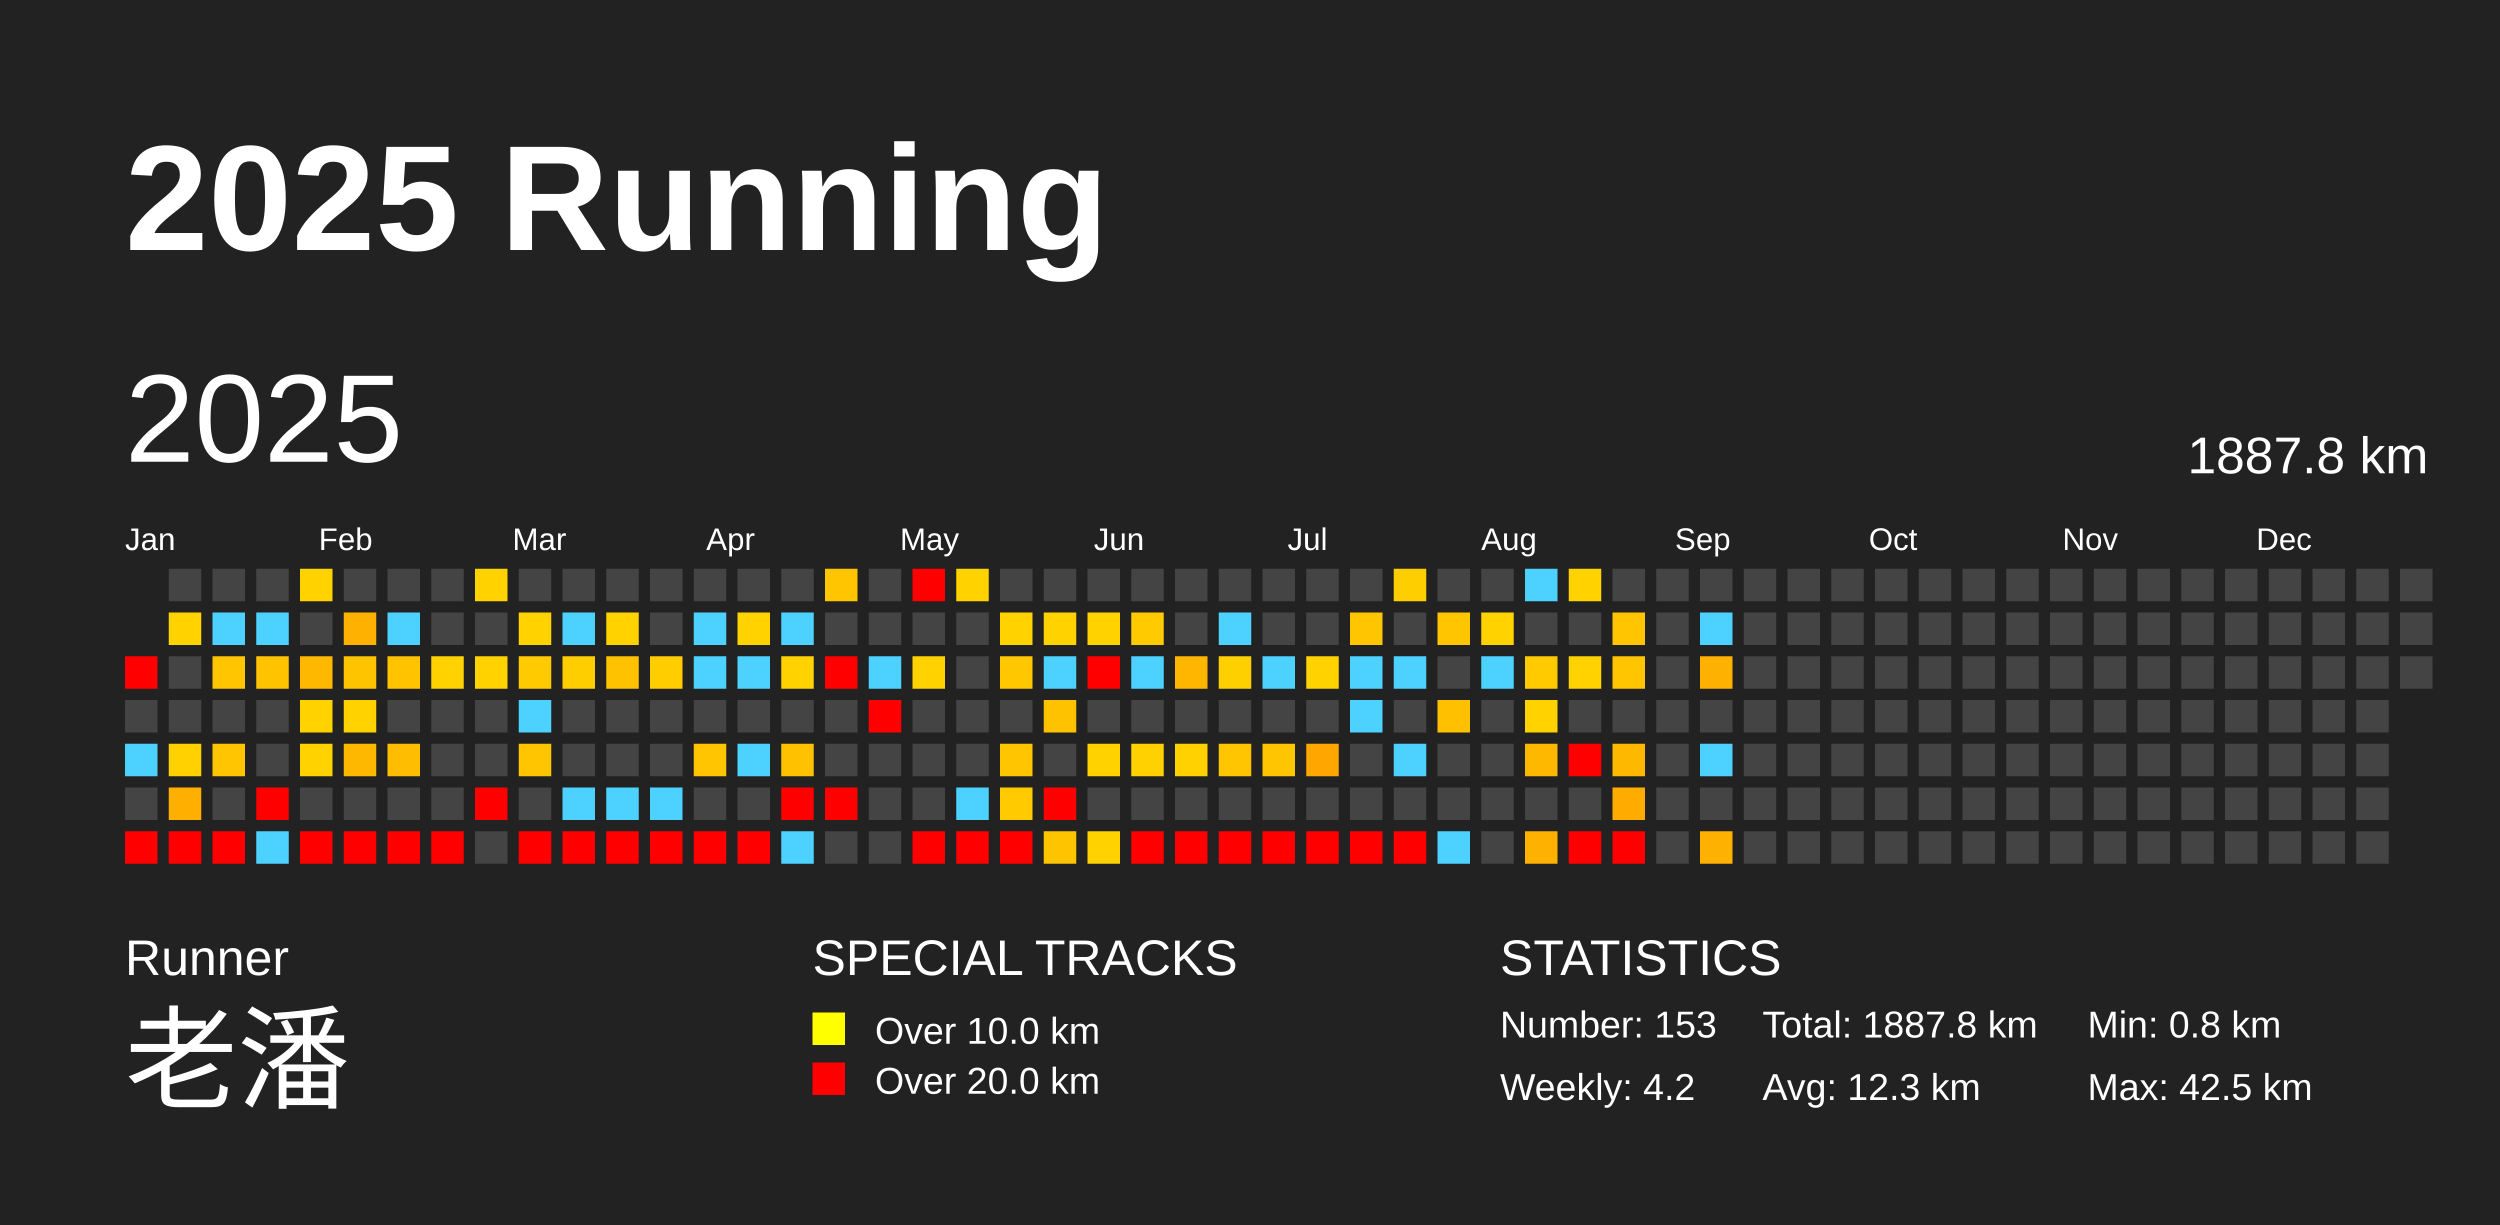
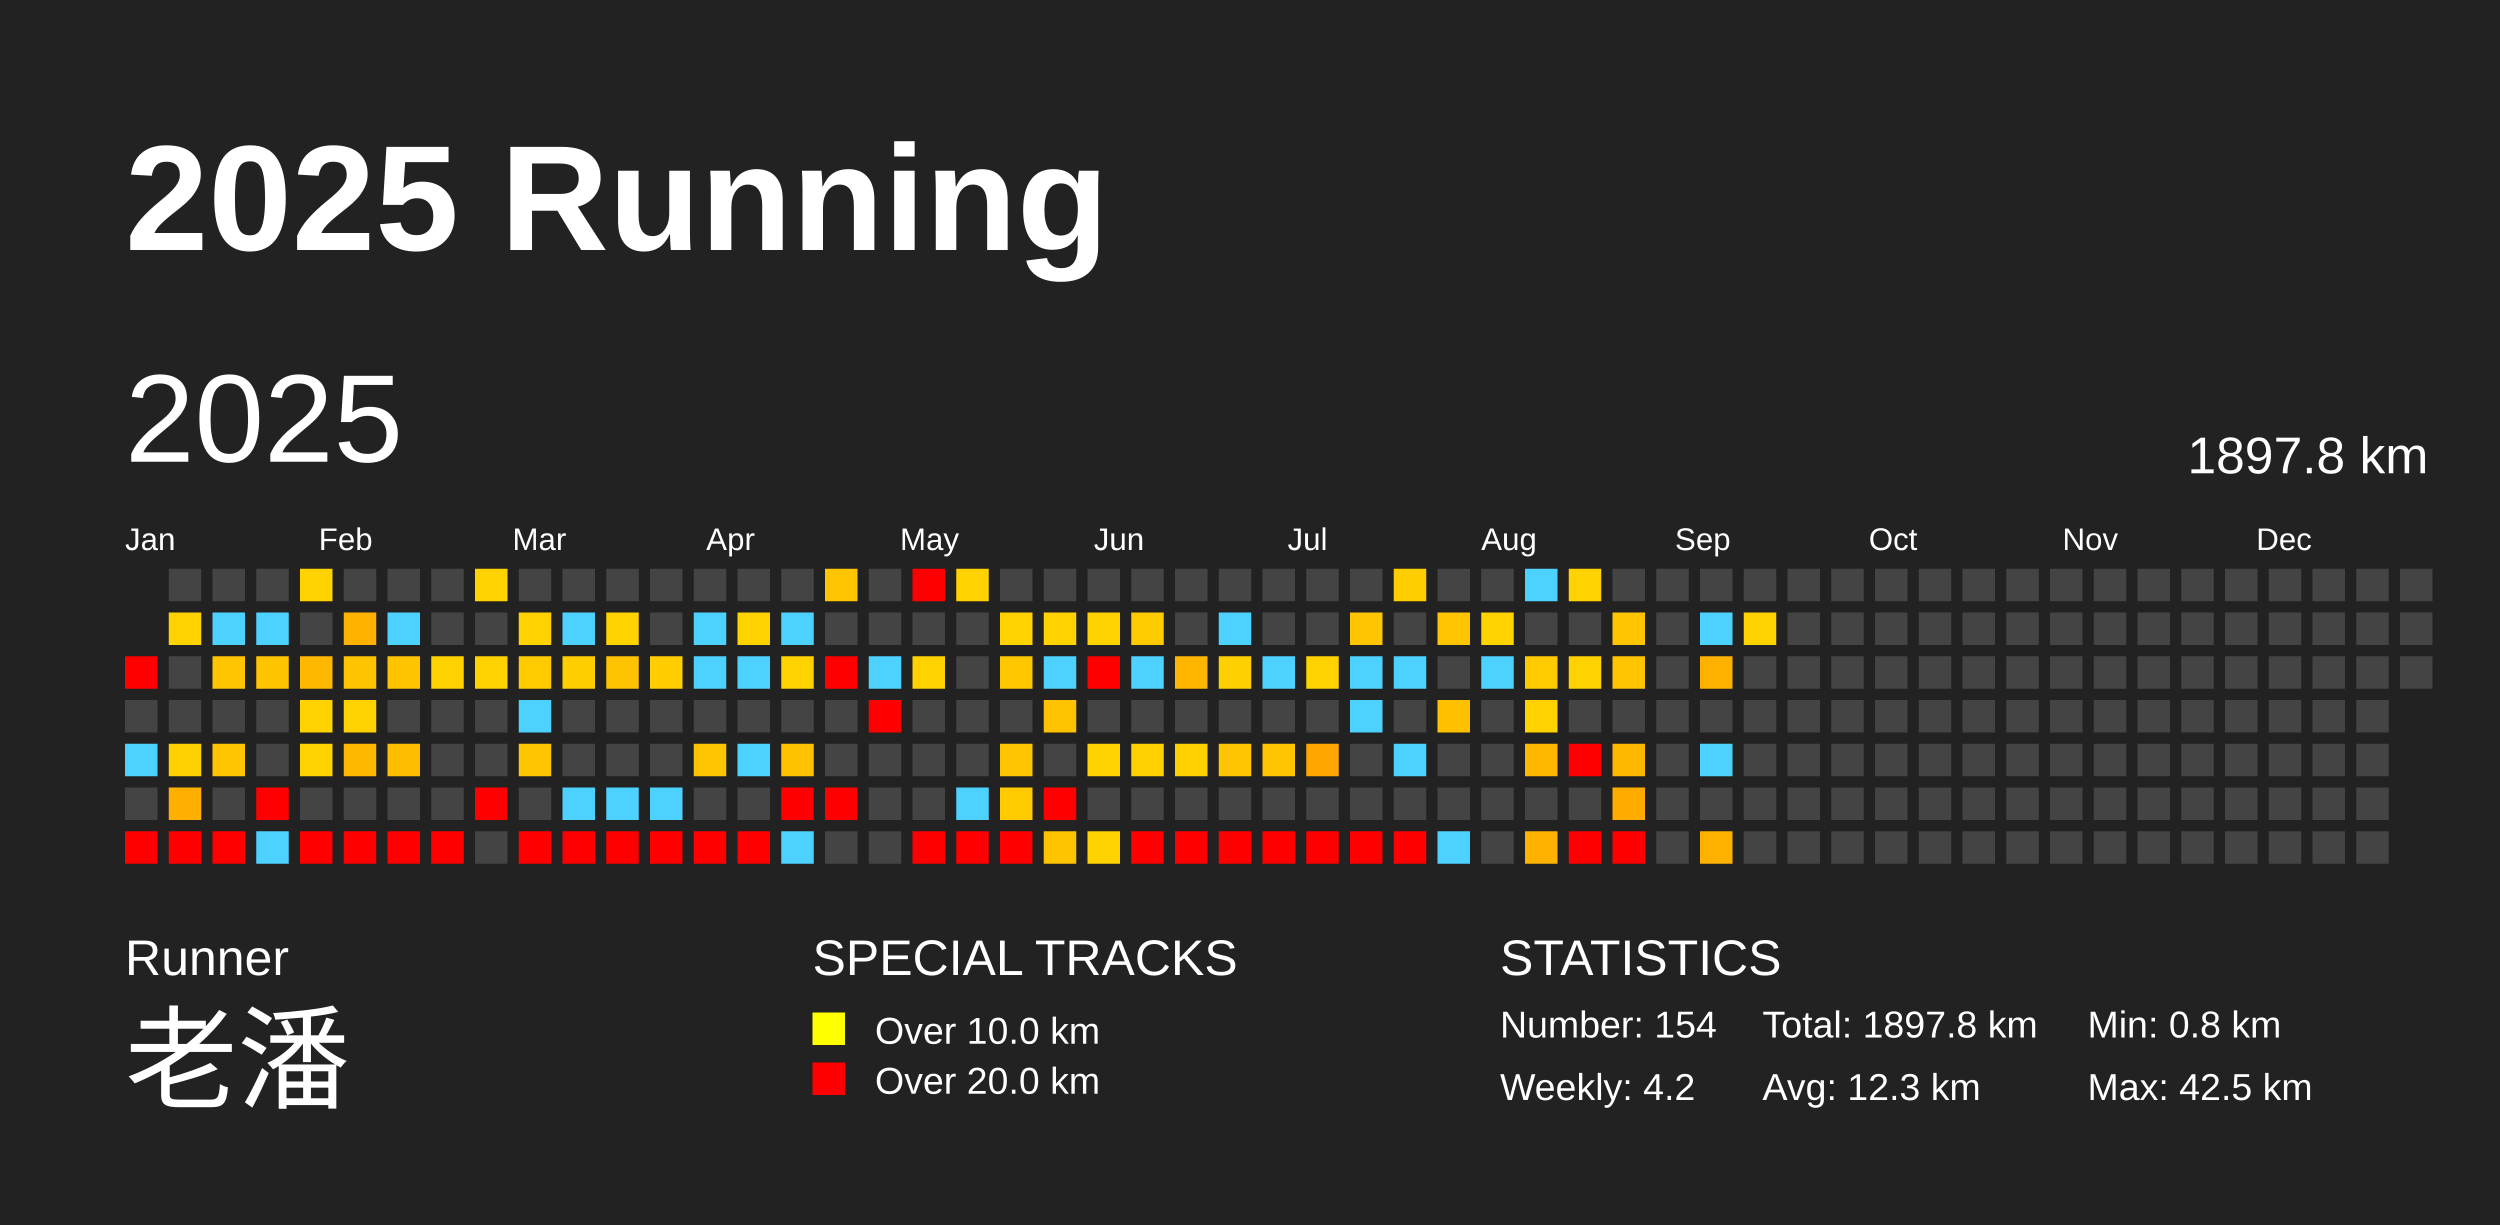
<svg xmlns="http://www.w3.org/2000/svg" baseProfile="full" height="98mm" version="1.1" viewBox="0,0,200,98" width="200mm">
  <defs />
  <rect fill="#222222" height="98" width="200" x="0" y="0" />
  <text fill="#FFFFFF" style="font-size:12px; font-family:Arial; font-weight:bold;" x="10" y="20">2025 Running</text>
  <text fill="#FFFFFF" style="font-size:4px; font-family:Arial" x="10" y="78">Runner</text>
  <text fill="#FFFFFF" style="font-size:9px; font-family:Arial" x="10" y="88">老潘</text>
  <text fill="#FFFFFF" style="font-size:4px; font-family:Arial" x="65" y="78">SPECIAL TRACKS</text>
  <rect fill="yellow" height="2.6" width="2.6" x="65" y="81" />
  <text fill="#FFFFFF" style="font-size:3px; font-family:Arial" x="70" y="83.5">Over 10.0 km</text>
  <rect fill="red" height="2.6" width="2.6" x="65" y="85" />
  <text fill="#FFFFFF" style="font-size:3px; font-family:Arial" x="70" y="87.5">Over 20.0 km</text>
  <text fill="#FFFFFF" style="font-size:4px; font-family:Arial" x="120" y="78">STATISTICS</text>
-   <text fill="#FFFFFF" style="font-size:3px; font-family:Arial" x="120" y="83">Number: 153</text>
+   <text fill="#FFFFFF" style="font-size:3px; font-family:Arial" x="120" y="83">Number: 154</text>
  <text fill="#FFFFFF" style="font-size:3px; font-family:Arial" x="120" y="88">Weekly: 4.2</text>
-   <text fill="#FFFFFF" style="font-size:3px; font-family:Arial" x="141" y="83">Total: 1887.8 km</text>
+   <text fill="#FFFFFF" style="font-size:3px; font-family:Arial" x="141" y="83">Total: 1897.8 km</text>
  <text fill="#FFFFFF" style="font-size:3px; font-family:Arial" x="141" y="88">Avg: 12.3 km</text>
  <text fill="#FFFFFF" style="font-size:3px; font-family:Arial" x="167" y="83">Min: 0.8 km</text>
  <text fill="#FFFFFF" style="font-size:3px; font-family:Arial" x="167" y="88">Max: 42.5 km</text>
  <text dominant-baseline="hanging" fill="#FFFFFF" style="font-size:10.0px; font-family:Arial;" x="10" y="30">2025</text>
-   <text dominant-baseline="hanging" fill="#FFFFFF" style="font-size:4.125px; font-family:Arial;" x="175" y="35">1887.8 km</text>
+   <text dominant-baseline="hanging" fill="#FFFFFF" style="font-size:4.125px; font-family:Arial;" x="175" y="35">1897.8 km</text>
  <text fill="#FFFFFF" style="font-size:2.5px; font-family:Arial" x="10.0" y="44">Jan</text>
  <text fill="#FFFFFF" style="font-size:2.5px; font-family:Arial" x="25.5" y="44">Feb</text>
  <text fill="#FFFFFF" style="font-size:2.5px; font-family:Arial" x="41.0" y="44">Mar</text>
  <text fill="#FFFFFF" style="font-size:2.5px; font-family:Arial" x="56.5" y="44">Apr</text>
  <text fill="#FFFFFF" style="font-size:2.5px; font-family:Arial" x="72.0" y="44">May</text>
  <text fill="#FFFFFF" style="font-size:2.5px; font-family:Arial" x="87.5" y="44">Jun</text>
  <text fill="#FFFFFF" style="font-size:2.5px; font-family:Arial" x="103.0" y="44">Jul</text>
  <text fill="#FFFFFF" style="font-size:2.5px; font-family:Arial" x="118.5" y="44">Aug</text>
  <text fill="#FFFFFF" style="font-size:2.5px; font-family:Arial" x="134.0" y="44">Sep</text>
  <text fill="#FFFFFF" style="font-size:2.5px; font-family:Arial" x="149.5" y="44">Oct</text>
  <text fill="#FFFFFF" style="font-size:2.5px; font-family:Arial" x="165.0" y="44">Nov</text>
  <text fill="#FFFFFF" style="font-size:2.5px; font-family:Arial" x="180.5" y="44">Dec</text>
  <rect fill="red" height="2.6" width="2.6" x="10.0" y="52.5" />
  <rect fill="#444444" height="2.6" width="2.6" x="10.0" y="56.0" />
  <rect fill="#4dd2ff" height="2.6" width="2.6" x="10.0" y="59.5" />
  <rect fill="#444444" height="2.6" width="2.6" x="10.0" y="63.0" />
  <rect fill="red" height="2.6" width="2.6" x="10.0" y="66.5" />
  <rect fill="#444444" height="2.6" width="2.6" x="13.5" y="45.5" />
  <rect fill="#ffd200" height="2.6" width="2.6" x="13.5" y="49.0" />
  <rect fill="#444444" height="2.6" width="2.6" x="13.5" y="52.5" />
  <rect fill="#444444" height="2.6" width="2.6" x="13.5" y="56.0" />
  <rect fill="#ffd100" height="2.6" width="2.6" x="13.5" y="59.5" />
  <rect fill="#ffaf00" height="2.6" width="2.6" x="13.5" y="63.0" />
  <rect fill="red" height="2.6" width="2.6" x="13.5" y="66.5" />
  <rect fill="#444444" height="2.6" width="2.6" x="17.0" y="45.5" />
  <rect fill="#4dd2ff" height="2.6" width="2.6" x="17.0" y="49.0" />
  <rect fill="#ffc500" height="2.6" width="2.6" x="17.0" y="52.5" />
  <rect fill="#444444" height="2.6" width="2.6" x="17.0" y="56.0" />
  <rect fill="#ffc500" height="2.6" width="2.6" x="17.0" y="59.5" />
  <rect fill="#444444" height="2.6" width="2.6" x="17.0" y="63.0" />
  <rect fill="red" height="2.6" width="2.6" x="17.0" y="66.5" />
  <rect fill="#444444" height="2.6" width="2.6" x="20.5" y="45.5" />
  <rect fill="#4dd2ff" height="2.6" width="2.6" x="20.5" y="49.0" />
  <rect fill="#ffc300" height="2.6" width="2.6" x="20.5" y="52.5" />
  <rect fill="#444444" height="2.6" width="2.6" x="20.5" y="56.0" />
  <rect fill="#444444" height="2.6" width="2.6" x="20.5" y="59.5" />
  <rect fill="red" height="2.6" width="2.6" x="20.5" y="63.0" />
  <rect fill="#4dd2ff" height="2.6" width="2.6" x="20.5" y="66.5" />
  <rect fill="#ffd200" height="2.6" width="2.6" x="24.0" y="45.5" />
  <rect fill="#444444" height="2.6" width="2.6" x="24.0" y="49.0" />
  <rect fill="#ffb800" height="2.6" width="2.6" x="24.0" y="52.5" />
  <rect fill="#ffd200" height="2.6" width="2.6" x="24.0" y="56.0" />
  <rect fill="#ffd200" height="2.6" width="2.6" x="24.0" y="59.5" />
  <rect fill="#444444" height="2.6" width="2.6" x="24.0" y="63.0" />
  <rect fill="red" height="2.6" width="2.6" x="24.0" y="66.5" />
  <rect fill="#444444" height="2.6" width="2.6" x="27.5" y="45.5" />
  <rect fill="#ffb100" height="2.6" width="2.6" x="27.5" y="49.0" />
  <rect fill="#ffc400" height="2.6" width="2.6" x="27.5" y="52.5" />
  <rect fill="#ffd200" height="2.6" width="2.6" x="27.5" y="56.0" />
  <rect fill="#ffb800" height="2.6" width="2.6" x="27.5" y="59.5" />
  <rect fill="#444444" height="2.6" width="2.6" x="27.5" y="63.0" />
  <rect fill="red" height="2.6" width="2.6" x="27.5" y="66.5" />
  <rect fill="#444444" height="2.6" width="2.6" x="31.0" y="45.5" />
  <rect fill="#4dd2ff" height="2.6" width="2.6" x="31.0" y="49.0" />
  <rect fill="#ffc300" height="2.6" width="2.6" x="31.0" y="52.5" />
  <rect fill="#444444" height="2.6" width="2.6" x="31.0" y="56.0" />
  <rect fill="#ffbd00" height="2.6" width="2.6" x="31.0" y="59.5" />
  <rect fill="#444444" height="2.6" width="2.6" x="31.0" y="63.0" />
  <rect fill="red" height="2.6" width="2.6" x="31.0" y="66.5" />
  <rect fill="#444444" height="2.6" width="2.6" x="34.5" y="45.5" />
  <rect fill="#444444" height="2.6" width="2.6" x="34.5" y="49.0" />
  <rect fill="#ffd200" height="2.6" width="2.6" x="34.5" y="52.5" />
  <rect fill="#444444" height="2.6" width="2.6" x="34.5" y="56.0" />
  <rect fill="#444444" height="2.6" width="2.6" x="34.5" y="59.5" />
  <rect fill="#444444" height="2.6" width="2.6" x="34.5" y="63.0" />
  <rect fill="red" height="2.6" width="2.6" x="34.5" y="66.5" />
  <rect fill="#ffd200" height="2.6" width="2.6" x="38.0" y="45.5" />
  <rect fill="#444444" height="2.6" width="2.6" x="38.0" y="49.0" />
  <rect fill="#ffd200" height="2.6" width="2.6" x="38.0" y="52.5" />
  <rect fill="#444444" height="2.6" width="2.6" x="38.0" y="56.0" />
  <rect fill="#444444" height="2.6" width="2.6" x="38.0" y="59.5" />
  <rect fill="red" height="2.6" width="2.6" x="38.0" y="63.0" />
  <rect fill="#444444" height="2.6" width="2.6" x="38.0" y="66.5" />
  <rect fill="#444444" height="2.6" width="2.6" x="41.5" y="45.5" />
  <rect fill="#ffd200" height="2.6" width="2.6" x="41.5" y="49.0" />
  <rect fill="#ffcb00" height="2.6" width="2.6" x="41.5" y="52.5" />
  <rect fill="#4dd2ff" height="2.6" width="2.6" x="41.5" y="56.0" />
  <rect fill="#ffc500" height="2.6" width="2.6" x="41.5" y="59.5" />
  <rect fill="#444444" height="2.6" width="2.6" x="41.5" y="63.0" />
  <rect fill="red" height="2.6" width="2.6" x="41.5" y="66.5" />
  <rect fill="#444444" height="2.6" width="2.6" x="45.0" y="45.5" />
  <rect fill="#4dd2ff" height="2.6" width="2.6" x="45.0" y="49.0" />
  <rect fill="#ffce00" height="2.6" width="2.6" x="45.0" y="52.5" />
  <rect fill="#444444" height="2.6" width="2.6" x="45.0" y="56.0" />
  <rect fill="#444444" height="2.6" width="2.6" x="45.0" y="59.5" />
  <rect fill="#4dd2ff" height="2.6" width="2.6" x="45.0" y="63.0" />
  <rect fill="red" height="2.6" width="2.6" x="45.0" y="66.5" />
  <rect fill="#444444" height="2.6" width="2.6" x="48.5" y="45.5" />
  <rect fill="#ffd200" height="2.6" width="2.6" x="48.5" y="49.0" />
  <rect fill="#ffc200" height="2.6" width="2.6" x="48.5" y="52.5" />
  <rect fill="#444444" height="2.6" width="2.6" x="48.5" y="56.0" />
  <rect fill="#444444" height="2.6" width="2.6" x="48.5" y="59.5" />
  <rect fill="#4dd2ff" height="2.6" width="2.6" x="48.5" y="63.0" />
  <rect fill="red" height="2.6" width="2.6" x="48.5" y="66.5" />
  <rect fill="#444444" height="2.6" width="2.6" x="52.0" y="45.5" />
  <rect fill="#444444" height="2.6" width="2.6" x="52.0" y="49.0" />
  <rect fill="#ffcd00" height="2.6" width="2.6" x="52.0" y="52.5" />
  <rect fill="#444444" height="2.6" width="2.6" x="52.0" y="56.0" />
  <rect fill="#444444" height="2.6" width="2.6" x="52.0" y="59.5" />
  <rect fill="#4dd2ff" height="2.6" width="2.6" x="52.0" y="63.0" />
  <rect fill="red" height="2.6" width="2.6" x="52.0" y="66.5" />
  <rect fill="#444444" height="2.6" width="2.6" x="55.5" y="45.5" />
  <rect fill="#4dd2ff" height="2.6" width="2.6" x="55.5" y="49.0" />
  <rect fill="#4dd2ff" height="2.6" width="2.6" x="55.5" y="52.5" />
  <rect fill="#444444" height="2.6" width="2.6" x="55.5" y="56.0" />
  <rect fill="#ffc500" height="2.6" width="2.6" x="55.5" y="59.5" />
  <rect fill="#444444" height="2.6" width="2.6" x="55.5" y="63.0" />
  <rect fill="red" height="2.6" width="2.6" x="55.5" y="66.5" />
  <rect fill="#444444" height="2.6" width="2.6" x="59.0" y="45.5" />
  <rect fill="#ffd200" height="2.6" width="2.6" x="59.0" y="49.0" />
  <rect fill="#4dd2ff" height="2.6" width="2.6" x="59.0" y="52.5" />
  <rect fill="#444444" height="2.6" width="2.6" x="59.0" y="56.0" />
  <rect fill="#4dd2ff" height="2.6" width="2.6" x="59.0" y="59.5" />
  <rect fill="#444444" height="2.6" width="2.6" x="59.0" y="63.0" />
  <rect fill="red" height="2.6" width="2.6" x="59.0" y="66.5" />
  <rect fill="#444444" height="2.6" width="2.6" x="62.5" y="45.5" />
  <rect fill="#4dd2ff" height="2.6" width="2.6" x="62.5" y="49.0" />
  <rect fill="#ffd200" height="2.6" width="2.6" x="62.5" y="52.5" />
  <rect fill="#444444" height="2.6" width="2.6" x="62.5" y="56.0" />
  <rect fill="#ffc100" height="2.6" width="2.6" x="62.5" y="59.5" />
  <rect fill="red" height="2.6" width="2.6" x="62.5" y="63.0" />
  <rect fill="#4dd2ff" height="2.6" width="2.6" x="62.5" y="66.5" />
  <rect fill="#ffc500" height="2.6" width="2.6" x="66.0" y="45.5" />
  <rect fill="#444444" height="2.6" width="2.6" x="66.0" y="49.0" />
  <rect fill="red" height="2.6" width="2.6" x="66.0" y="52.5" />
  <rect fill="#444444" height="2.6" width="2.6" x="66.0" y="56.0" />
  <rect fill="#444444" height="2.6" width="2.6" x="66.0" y="59.5" />
  <rect fill="red" height="2.6" width="2.6" x="66.0" y="63.0" />
  <rect fill="#444444" height="2.6" width="2.6" x="66.0" y="66.5" />
  <rect fill="#444444" height="2.6" width="2.6" x="69.5" y="45.5" />
  <rect fill="#444444" height="2.6" width="2.6" x="69.5" y="49.0" />
  <rect fill="#4dd2ff" height="2.6" width="2.6" x="69.5" y="52.5" />
  <rect fill="red" height="2.6" width="2.6" x="69.5" y="56.0" />
  <rect fill="#444444" height="2.6" width="2.6" x="69.5" y="59.5" />
  <rect fill="#444444" height="2.6" width="2.6" x="69.5" y="63.0" />
  <rect fill="#444444" height="2.6" width="2.6" x="69.5" y="66.5" />
  <rect fill="red" height="2.6" width="2.6" x="73.0" y="45.5" />
  <rect fill="#444444" height="2.6" width="2.6" x="73.0" y="49.0" />
  <rect fill="#ffd200" height="2.6" width="2.6" x="73.0" y="52.5" />
  <rect fill="#444444" height="2.6" width="2.6" x="73.0" y="56.0" />
  <rect fill="#444444" height="2.6" width="2.6" x="73.0" y="59.5" />
  <rect fill="#444444" height="2.6" width="2.6" x="73.0" y="63.0" />
  <rect fill="red" height="2.6" width="2.6" x="73.0" y="66.5" />
  <rect fill="#ffd200" height="2.6" width="2.6" x="76.5" y="45.5" />
  <rect fill="#444444" height="2.6" width="2.6" x="76.5" y="49.0" />
  <rect fill="#444444" height="2.6" width="2.6" x="76.5" y="52.5" />
  <rect fill="#444444" height="2.6" width="2.6" x="76.5" y="56.0" />
  <rect fill="#444444" height="2.6" width="2.6" x="76.5" y="59.5" />
  <rect fill="#4dd2ff" height="2.6" width="2.6" x="76.5" y="63.0" />
  <rect fill="red" height="2.6" width="2.6" x="76.5" y="66.5" />
  <rect fill="#444444" height="2.6" width="2.6" x="80.0" y="45.5" />
  <rect fill="#ffd200" height="2.6" width="2.6" x="80.0" y="49.0" />
  <rect fill="#ffc700" height="2.6" width="2.6" x="80.0" y="52.5" />
  <rect fill="#444444" height="2.6" width="2.6" x="80.0" y="56.0" />
  <rect fill="#ffc500" height="2.6" width="2.6" x="80.0" y="59.5" />
  <rect fill="#ffcb00" height="2.6" width="2.6" x="80.0" y="63.0" />
  <rect fill="red" height="2.6" width="2.6" x="80.0" y="66.5" />
  <rect fill="#444444" height="2.6" width="2.6" x="83.5" y="45.5" />
  <rect fill="#ffd200" height="2.6" width="2.6" x="83.5" y="49.0" />
  <rect fill="#4dd2ff" height="2.6" width="2.6" x="83.5" y="52.5" />
  <rect fill="#ffc200" height="2.6" width="2.6" x="83.5" y="56.0" />
  <rect fill="#444444" height="2.6" width="2.6" x="83.5" y="59.5" />
  <rect fill="red" height="2.6" width="2.6" x="83.5" y="63.0" />
  <rect fill="#ffc400" height="2.6" width="2.6" x="83.5" y="66.5" />
  <rect fill="#444444" height="2.6" width="2.6" x="87.0" y="45.5" />
  <rect fill="#ffd200" height="2.6" width="2.6" x="87.0" y="49.0" />
  <rect fill="red" height="2.6" width="2.6" x="87.0" y="52.5" />
  <rect fill="#444444" height="2.6" width="2.6" x="87.0" y="56.0" />
  <rect fill="#ffd200" height="2.6" width="2.6" x="87.0" y="59.5" />
  <rect fill="#444444" height="2.6" width="2.6" x="87.0" y="63.0" />
  <rect fill="#ffd200" height="2.6" width="2.6" x="87.0" y="66.5" />
  <rect fill="#444444" height="2.6" width="2.6" x="90.5" y="45.5" />
  <rect fill="#ffca00" height="2.6" width="2.6" x="90.5" y="49.0" />
  <rect fill="#4dd2ff" height="2.6" width="2.6" x="90.5" y="52.5" />
  <rect fill="#444444" height="2.6" width="2.6" x="90.5" y="56.0" />
  <rect fill="#ffd100" height="2.6" width="2.6" x="90.5" y="59.5" />
  <rect fill="#444444" height="2.6" width="2.6" x="90.5" y="63.0" />
  <rect fill="red" height="2.6" width="2.6" x="90.5" y="66.5" />
  <rect fill="#444444" height="2.6" width="2.6" x="94.0" y="45.5" />
  <rect fill="#444444" height="2.6" width="2.6" x="94.0" y="49.0" />
  <rect fill="#ffb600" height="2.6" width="2.6" x="94.0" y="52.5" />
  <rect fill="#444444" height="2.6" width="2.6" x="94.0" y="56.0" />
  <rect fill="#ffd100" height="2.6" width="2.6" x="94.0" y="59.5" />
  <rect fill="#444444" height="2.6" width="2.6" x="94.0" y="63.0" />
  <rect fill="red" height="2.6" width="2.6" x="94.0" y="66.5" />
  <rect fill="#444444" height="2.6" width="2.6" x="97.5" y="45.5" />
  <rect fill="#4dd2ff" height="2.6" width="2.6" x="97.5" y="49.0" />
  <rect fill="#ffd000" height="2.6" width="2.6" x="97.5" y="52.5" />
  <rect fill="#444444" height="2.6" width="2.6" x="97.5" y="56.0" />
  <rect fill="#ffc500" height="2.6" width="2.6" x="97.5" y="59.5" />
  <rect fill="#444444" height="2.6" width="2.6" x="97.5" y="63.0" />
  <rect fill="red" height="2.6" width="2.6" x="97.5" y="66.5" />
  <rect fill="#444444" height="2.6" width="2.6" x="101.0" y="45.5" />
  <rect fill="#444444" height="2.6" width="2.6" x="101.0" y="49.0" />
  <rect fill="#4dd2ff" height="2.6" width="2.6" x="101.0" y="52.5" />
  <rect fill="#444444" height="2.6" width="2.6" x="101.0" y="56.0" />
  <rect fill="#ffc500" height="2.6" width="2.6" x="101.0" y="59.5" />
  <rect fill="#444444" height="2.6" width="2.6" x="101.0" y="63.0" />
  <rect fill="red" height="2.6" width="2.6" x="101.0" y="66.5" />
  <rect fill="#444444" height="2.6" width="2.6" x="104.5" y="45.5" />
  <rect fill="#444444" height="2.6" width="2.6" x="104.5" y="49.0" />
  <rect fill="#ffd200" height="2.6" width="2.6" x="104.5" y="52.5" />
  <rect fill="#444444" height="2.6" width="2.6" x="104.5" y="56.0" />
  <rect fill="#ffa700" height="2.6" width="2.6" x="104.5" y="59.5" />
  <rect fill="#444444" height="2.6" width="2.6" x="104.5" y="63.0" />
  <rect fill="red" height="2.6" width="2.6" x="104.5" y="66.5" />
  <rect fill="#444444" height="2.6" width="2.6" x="108.0" y="45.5" />
  <rect fill="#ffc500" height="2.6" width="2.6" x="108.0" y="49.0" />
  <rect fill="#4dd2ff" height="2.6" width="2.6" x="108.0" y="52.5" />
  <rect fill="#4dd2ff" height="2.6" width="2.6" x="108.0" y="56.0" />
  <rect fill="#444444" height="2.6" width="2.6" x="108.0" y="59.5" />
  <rect fill="#444444" height="2.6" width="2.6" x="108.0" y="63.0" />
  <rect fill="red" height="2.6" width="2.6" x="108.0" y="66.5" />
  <rect fill="#ffce00" height="2.6" width="2.6" x="111.5" y="45.5" />
  <rect fill="#444444" height="2.6" width="2.6" x="111.5" y="49.0" />
  <rect fill="#4dd2ff" height="2.6" width="2.6" x="111.5" y="52.5" />
  <rect fill="#444444" height="2.6" width="2.6" x="111.5" y="56.0" />
  <rect fill="#4dd2ff" height="2.6" width="2.6" x="111.5" y="59.5" />
  <rect fill="#444444" height="2.6" width="2.6" x="111.5" y="63.0" />
  <rect fill="red" height="2.6" width="2.6" x="111.5" y="66.5" />
  <rect fill="#444444" height="2.6" width="2.6" x="115.0" y="45.5" />
  <rect fill="#ffc500" height="2.6" width="2.6" x="115.0" y="49.0" />
  <rect fill="#444444" height="2.6" width="2.6" x="115.0" y="52.5" />
  <rect fill="#ffc000" height="2.6" width="2.6" x="115.0" y="56.0" />
  <rect fill="#444444" height="2.6" width="2.6" x="115.0" y="59.5" />
  <rect fill="#444444" height="2.6" width="2.6" x="115.0" y="63.0" />
  <rect fill="#4dd2ff" height="2.6" width="2.6" x="115.0" y="66.5" />
  <rect fill="#444444" height="2.6" width="2.6" x="118.5" y="45.5" />
  <rect fill="#ffd200" height="2.6" width="2.6" x="118.5" y="49.0" />
  <rect fill="#4dd2ff" height="2.6" width="2.6" x="118.5" y="52.5" />
  <rect fill="#444444" height="2.6" width="2.6" x="118.5" y="56.0" />
  <rect fill="#444444" height="2.6" width="2.6" x="118.5" y="59.5" />
  <rect fill="#444444" height="2.6" width="2.6" x="118.5" y="63.0" />
  <rect fill="#444444" height="2.6" width="2.6" x="118.5" y="66.5" />
  <rect fill="#4dd2ff" height="2.6" width="2.6" x="122.0" y="45.5" />
  <rect fill="#444444" height="2.6" width="2.6" x="122.0" y="49.0" />
  <rect fill="#ffcb00" height="2.6" width="2.6" x="122.0" y="52.5" />
  <rect fill="#ffd200" height="2.6" width="2.6" x="122.0" y="56.0" />
  <rect fill="#ffb800" height="2.6" width="2.6" x="122.0" y="59.5" />
  <rect fill="#444444" height="2.6" width="2.6" x="122.0" y="63.0" />
  <rect fill="#ffb100" height="2.6" width="2.6" x="122.0" y="66.5" />
  <rect fill="#ffd200" height="2.6" width="2.6" x="125.5" y="45.5" />
  <rect fill="#444444" height="2.6" width="2.6" x="125.5" y="49.0" />
  <rect fill="#ffd200" height="2.6" width="2.6" x="125.5" y="52.5" />
  <rect fill="#444444" height="2.6" width="2.6" x="125.5" y="56.0" />
  <rect fill="red" height="2.6" width="2.6" x="125.5" y="59.5" />
  <rect fill="#444444" height="2.6" width="2.6" x="125.5" y="63.0" />
  <rect fill="red" height="2.6" width="2.6" x="125.5" y="66.5" />
  <rect fill="#444444" height="2.6" width="2.6" x="129.0" y="45.5" />
  <rect fill="#ffc500" height="2.6" width="2.6" x="129.0" y="49.0" />
  <rect fill="#ffc500" height="2.6" width="2.6" x="129.0" y="52.5" />
  <rect fill="#444444" height="2.6" width="2.6" x="129.0" y="56.0" />
  <rect fill="#ffb800" height="2.6" width="2.6" x="129.0" y="59.5" />
  <rect fill="#ffab00" height="2.6" width="2.6" x="129.0" y="63.0" />
  <rect fill="red" height="2.6" width="2.6" x="129.0" y="66.5" />
  <rect fill="#444444" height="2.6" width="2.6" x="132.5" y="45.5" />
  <rect fill="#444444" height="2.6" width="2.6" x="132.5" y="49.0" />
  <rect fill="#444444" height="2.6" width="2.6" x="132.5" y="52.5" />
  <rect fill="#444444" height="2.6" width="2.6" x="132.5" y="56.0" />
  <rect fill="#444444" height="2.6" width="2.6" x="132.5" y="59.5" />
  <rect fill="#444444" height="2.6" width="2.6" x="132.5" y="63.0" />
  <rect fill="#444444" height="2.6" width="2.6" x="132.5" y="66.5" />
  <rect fill="#444444" height="2.6" width="2.6" x="136.0" y="45.5" />
  <rect fill="#4dd2ff" height="2.6" width="2.6" x="136.0" y="49.0" />
  <rect fill="#ffb100" height="2.6" width="2.6" x="136.0" y="52.5" />
  <rect fill="#444444" height="2.6" width="2.6" x="136.0" y="56.0" />
  <rect fill="#4dd2ff" height="2.6" width="2.6" x="136.0" y="59.5" />
  <rect fill="#444444" height="2.6" width="2.6" x="136.0" y="63.0" />
  <rect fill="#ffb100" height="2.6" width="2.6" x="136.0" y="66.5" />
  <rect fill="#444444" height="2.6" width="2.6" x="139.5" y="45.5" />
-   <rect fill="#444444" height="2.6" width="2.6" x="139.5" y="49.0" />
+   <rect fill="#ffd200" height="2.6" width="2.6" x="139.5" y="49.0" />
  <rect fill="#444444" height="2.6" width="2.6" x="139.5" y="52.5" />
  <rect fill="#444444" height="2.6" width="2.6" x="139.5" y="56.0" />
  <rect fill="#444444" height="2.6" width="2.6" x="139.5" y="59.5" />
  <rect fill="#444444" height="2.6" width="2.6" x="139.5" y="63.0" />
  <rect fill="#444444" height="2.6" width="2.6" x="139.5" y="66.5" />
  <rect fill="#444444" height="2.6" width="2.6" x="143.0" y="45.5" />
  <rect fill="#444444" height="2.6" width="2.6" x="143.0" y="49.0" />
  <rect fill="#444444" height="2.6" width="2.6" x="143.0" y="52.5" />
  <rect fill="#444444" height="2.6" width="2.6" x="143.0" y="56.0" />
  <rect fill="#444444" height="2.6" width="2.6" x="143.0" y="59.5" />
  <rect fill="#444444" height="2.6" width="2.6" x="143.0" y="63.0" />
  <rect fill="#444444" height="2.6" width="2.6" x="143.0" y="66.5" />
  <rect fill="#444444" height="2.6" width="2.6" x="146.5" y="45.5" />
  <rect fill="#444444" height="2.6" width="2.6" x="146.5" y="49.0" />
  <rect fill="#444444" height="2.6" width="2.6" x="146.5" y="52.5" />
  <rect fill="#444444" height="2.6" width="2.6" x="146.5" y="56.0" />
  <rect fill="#444444" height="2.6" width="2.6" x="146.5" y="59.5" />
  <rect fill="#444444" height="2.6" width="2.6" x="146.5" y="63.0" />
  <rect fill="#444444" height="2.6" width="2.6" x="146.5" y="66.5" />
  <rect fill="#444444" height="2.6" width="2.6" x="150.0" y="45.5" />
  <rect fill="#444444" height="2.6" width="2.6" x="150.0" y="49.0" />
  <rect fill="#444444" height="2.6" width="2.6" x="150.0" y="52.5" />
  <rect fill="#444444" height="2.6" width="2.6" x="150.0" y="56.0" />
  <rect fill="#444444" height="2.6" width="2.6" x="150.0" y="59.5" />
  <rect fill="#444444" height="2.6" width="2.6" x="150.0" y="63.0" />
  <rect fill="#444444" height="2.6" width="2.6" x="150.0" y="66.5" />
  <rect fill="#444444" height="2.6" width="2.6" x="153.5" y="45.5" />
  <rect fill="#444444" height="2.6" width="2.6" x="153.5" y="49.0" />
  <rect fill="#444444" height="2.6" width="2.6" x="153.5" y="52.5" />
  <rect fill="#444444" height="2.6" width="2.6" x="153.5" y="56.0" />
  <rect fill="#444444" height="2.6" width="2.6" x="153.5" y="59.5" />
  <rect fill="#444444" height="2.6" width="2.6" x="153.5" y="63.0" />
  <rect fill="#444444" height="2.6" width="2.6" x="153.5" y="66.5" />
  <rect fill="#444444" height="2.6" width="2.6" x="157.0" y="45.5" />
  <rect fill="#444444" height="2.6" width="2.6" x="157.0" y="49.0" />
  <rect fill="#444444" height="2.6" width="2.6" x="157.0" y="52.5" />
  <rect fill="#444444" height="2.6" width="2.6" x="157.0" y="56.0" />
  <rect fill="#444444" height="2.6" width="2.6" x="157.0" y="59.5" />
  <rect fill="#444444" height="2.6" width="2.6" x="157.0" y="63.0" />
  <rect fill="#444444" height="2.6" width="2.6" x="157.0" y="66.5" />
  <rect fill="#444444" height="2.6" width="2.6" x="160.5" y="45.5" />
  <rect fill="#444444" height="2.6" width="2.6" x="160.5" y="49.0" />
  <rect fill="#444444" height="2.6" width="2.6" x="160.5" y="52.5" />
  <rect fill="#444444" height="2.6" width="2.6" x="160.5" y="56.0" />
  <rect fill="#444444" height="2.6" width="2.6" x="160.5" y="59.5" />
  <rect fill="#444444" height="2.6" width="2.6" x="160.5" y="63.0" />
  <rect fill="#444444" height="2.6" width="2.6" x="160.5" y="66.5" />
  <rect fill="#444444" height="2.6" width="2.6" x="164.0" y="45.5" />
  <rect fill="#444444" height="2.6" width="2.6" x="164.0" y="49.0" />
  <rect fill="#444444" height="2.6" width="2.6" x="164.0" y="52.5" />
  <rect fill="#444444" height="2.6" width="2.6" x="164.0" y="56.0" />
  <rect fill="#444444" height="2.6" width="2.6" x="164.0" y="59.5" />
  <rect fill="#444444" height="2.6" width="2.6" x="164.0" y="63.0" />
  <rect fill="#444444" height="2.6" width="2.6" x="164.0" y="66.5" />
  <rect fill="#444444" height="2.6" width="2.6" x="167.5" y="45.5" />
  <rect fill="#444444" height="2.6" width="2.6" x="167.5" y="49.0" />
  <rect fill="#444444" height="2.6" width="2.6" x="167.5" y="52.5" />
  <rect fill="#444444" height="2.6" width="2.6" x="167.5" y="56.0" />
  <rect fill="#444444" height="2.6" width="2.6" x="167.5" y="59.5" />
  <rect fill="#444444" height="2.6" width="2.6" x="167.5" y="63.0" />
  <rect fill="#444444" height="2.6" width="2.6" x="167.5" y="66.5" />
  <rect fill="#444444" height="2.6" width="2.6" x="171.0" y="45.5" />
  <rect fill="#444444" height="2.6" width="2.6" x="171.0" y="49.0" />
  <rect fill="#444444" height="2.6" width="2.6" x="171.0" y="52.5" />
  <rect fill="#444444" height="2.6" width="2.6" x="171.0" y="56.0" />
  <rect fill="#444444" height="2.6" width="2.6" x="171.0" y="59.5" />
  <rect fill="#444444" height="2.6" width="2.6" x="171.0" y="63.0" />
  <rect fill="#444444" height="2.6" width="2.6" x="171.0" y="66.5" />
  <rect fill="#444444" height="2.6" width="2.6" x="174.5" y="45.5" />
  <rect fill="#444444" height="2.6" width="2.6" x="174.5" y="49.0" />
  <rect fill="#444444" height="2.6" width="2.6" x="174.5" y="52.5" />
  <rect fill="#444444" height="2.6" width="2.6" x="174.5" y="56.0" />
  <rect fill="#444444" height="2.6" width="2.6" x="174.5" y="59.5" />
  <rect fill="#444444" height="2.6" width="2.6" x="174.5" y="63.0" />
  <rect fill="#444444" height="2.6" width="2.6" x="174.5" y="66.5" />
  <rect fill="#444444" height="2.6" width="2.6" x="178.0" y="45.5" />
  <rect fill="#444444" height="2.6" width="2.6" x="178.0" y="49.0" />
  <rect fill="#444444" height="2.6" width="2.6" x="178.0" y="52.5" />
  <rect fill="#444444" height="2.6" width="2.6" x="178.0" y="56.0" />
  <rect fill="#444444" height="2.6" width="2.6" x="178.0" y="59.5" />
  <rect fill="#444444" height="2.6" width="2.6" x="178.0" y="63.0" />
  <rect fill="#444444" height="2.6" width="2.6" x="178.0" y="66.5" />
  <rect fill="#444444" height="2.6" width="2.6" x="181.5" y="45.5" />
  <rect fill="#444444" height="2.6" width="2.6" x="181.5" y="49.0" />
  <rect fill="#444444" height="2.6" width="2.6" x="181.5" y="52.5" />
  <rect fill="#444444" height="2.6" width="2.6" x="181.5" y="56.0" />
  <rect fill="#444444" height="2.6" width="2.6" x="181.5" y="59.5" />
  <rect fill="#444444" height="2.6" width="2.6" x="181.5" y="63.0" />
  <rect fill="#444444" height="2.6" width="2.6" x="181.5" y="66.5" />
  <rect fill="#444444" height="2.6" width="2.6" x="185.0" y="45.5" />
  <rect fill="#444444" height="2.6" width="2.6" x="185.0" y="49.0" />
  <rect fill="#444444" height="2.6" width="2.6" x="185.0" y="52.5" />
  <rect fill="#444444" height="2.6" width="2.6" x="185.0" y="56.0" />
  <rect fill="#444444" height="2.6" width="2.6" x="185.0" y="59.5" />
  <rect fill="#444444" height="2.6" width="2.6" x="185.0" y="63.0" />
  <rect fill="#444444" height="2.6" width="2.6" x="185.0" y="66.5" />
  <rect fill="#444444" height="2.6" width="2.6" x="188.5" y="45.5" />
  <rect fill="#444444" height="2.6" width="2.6" x="188.5" y="49.0" />
  <rect fill="#444444" height="2.6" width="2.6" x="188.5" y="52.5" />
  <rect fill="#444444" height="2.6" width="2.6" x="188.5" y="56.0" />
  <rect fill="#444444" height="2.6" width="2.6" x="188.5" y="59.5" />
  <rect fill="#444444" height="2.6" width="2.6" x="188.5" y="63.0" />
  <rect fill="#444444" height="2.6" width="2.6" x="188.5" y="66.5" />
  <rect fill="#444444" height="2.6" width="2.6" x="192.0" y="45.5" />
  <rect fill="#444444" height="2.6" width="2.6" x="192.0" y="49.0" />
  <rect fill="#444444" height="2.6" width="2.6" x="192.0" y="52.5" />
</svg>
